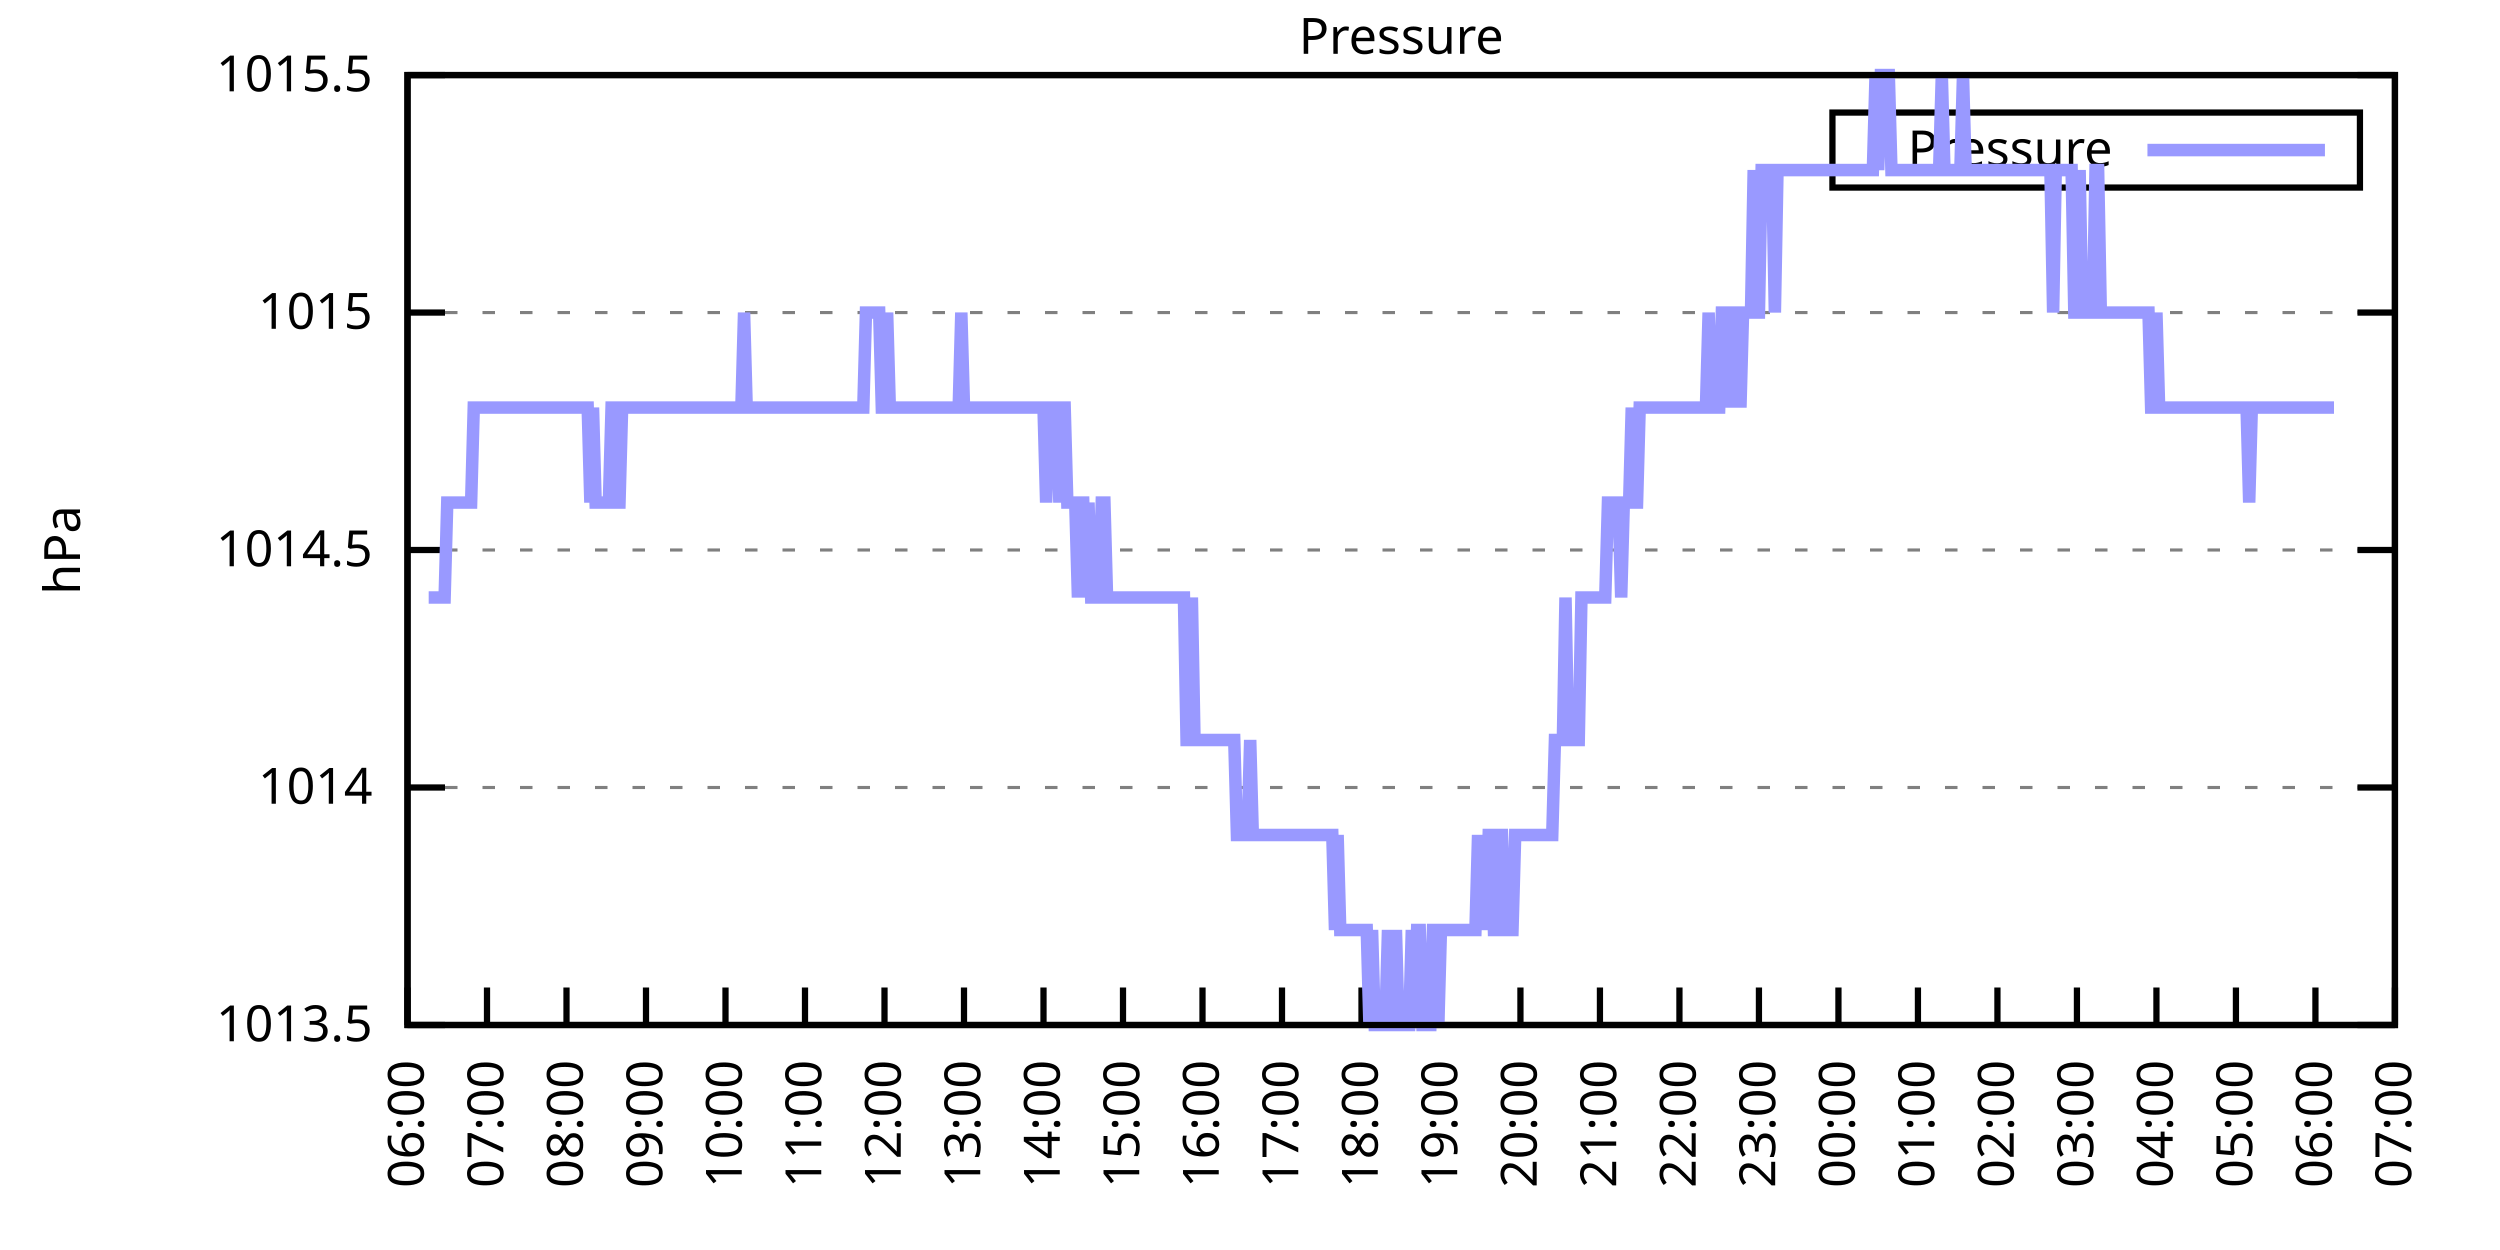
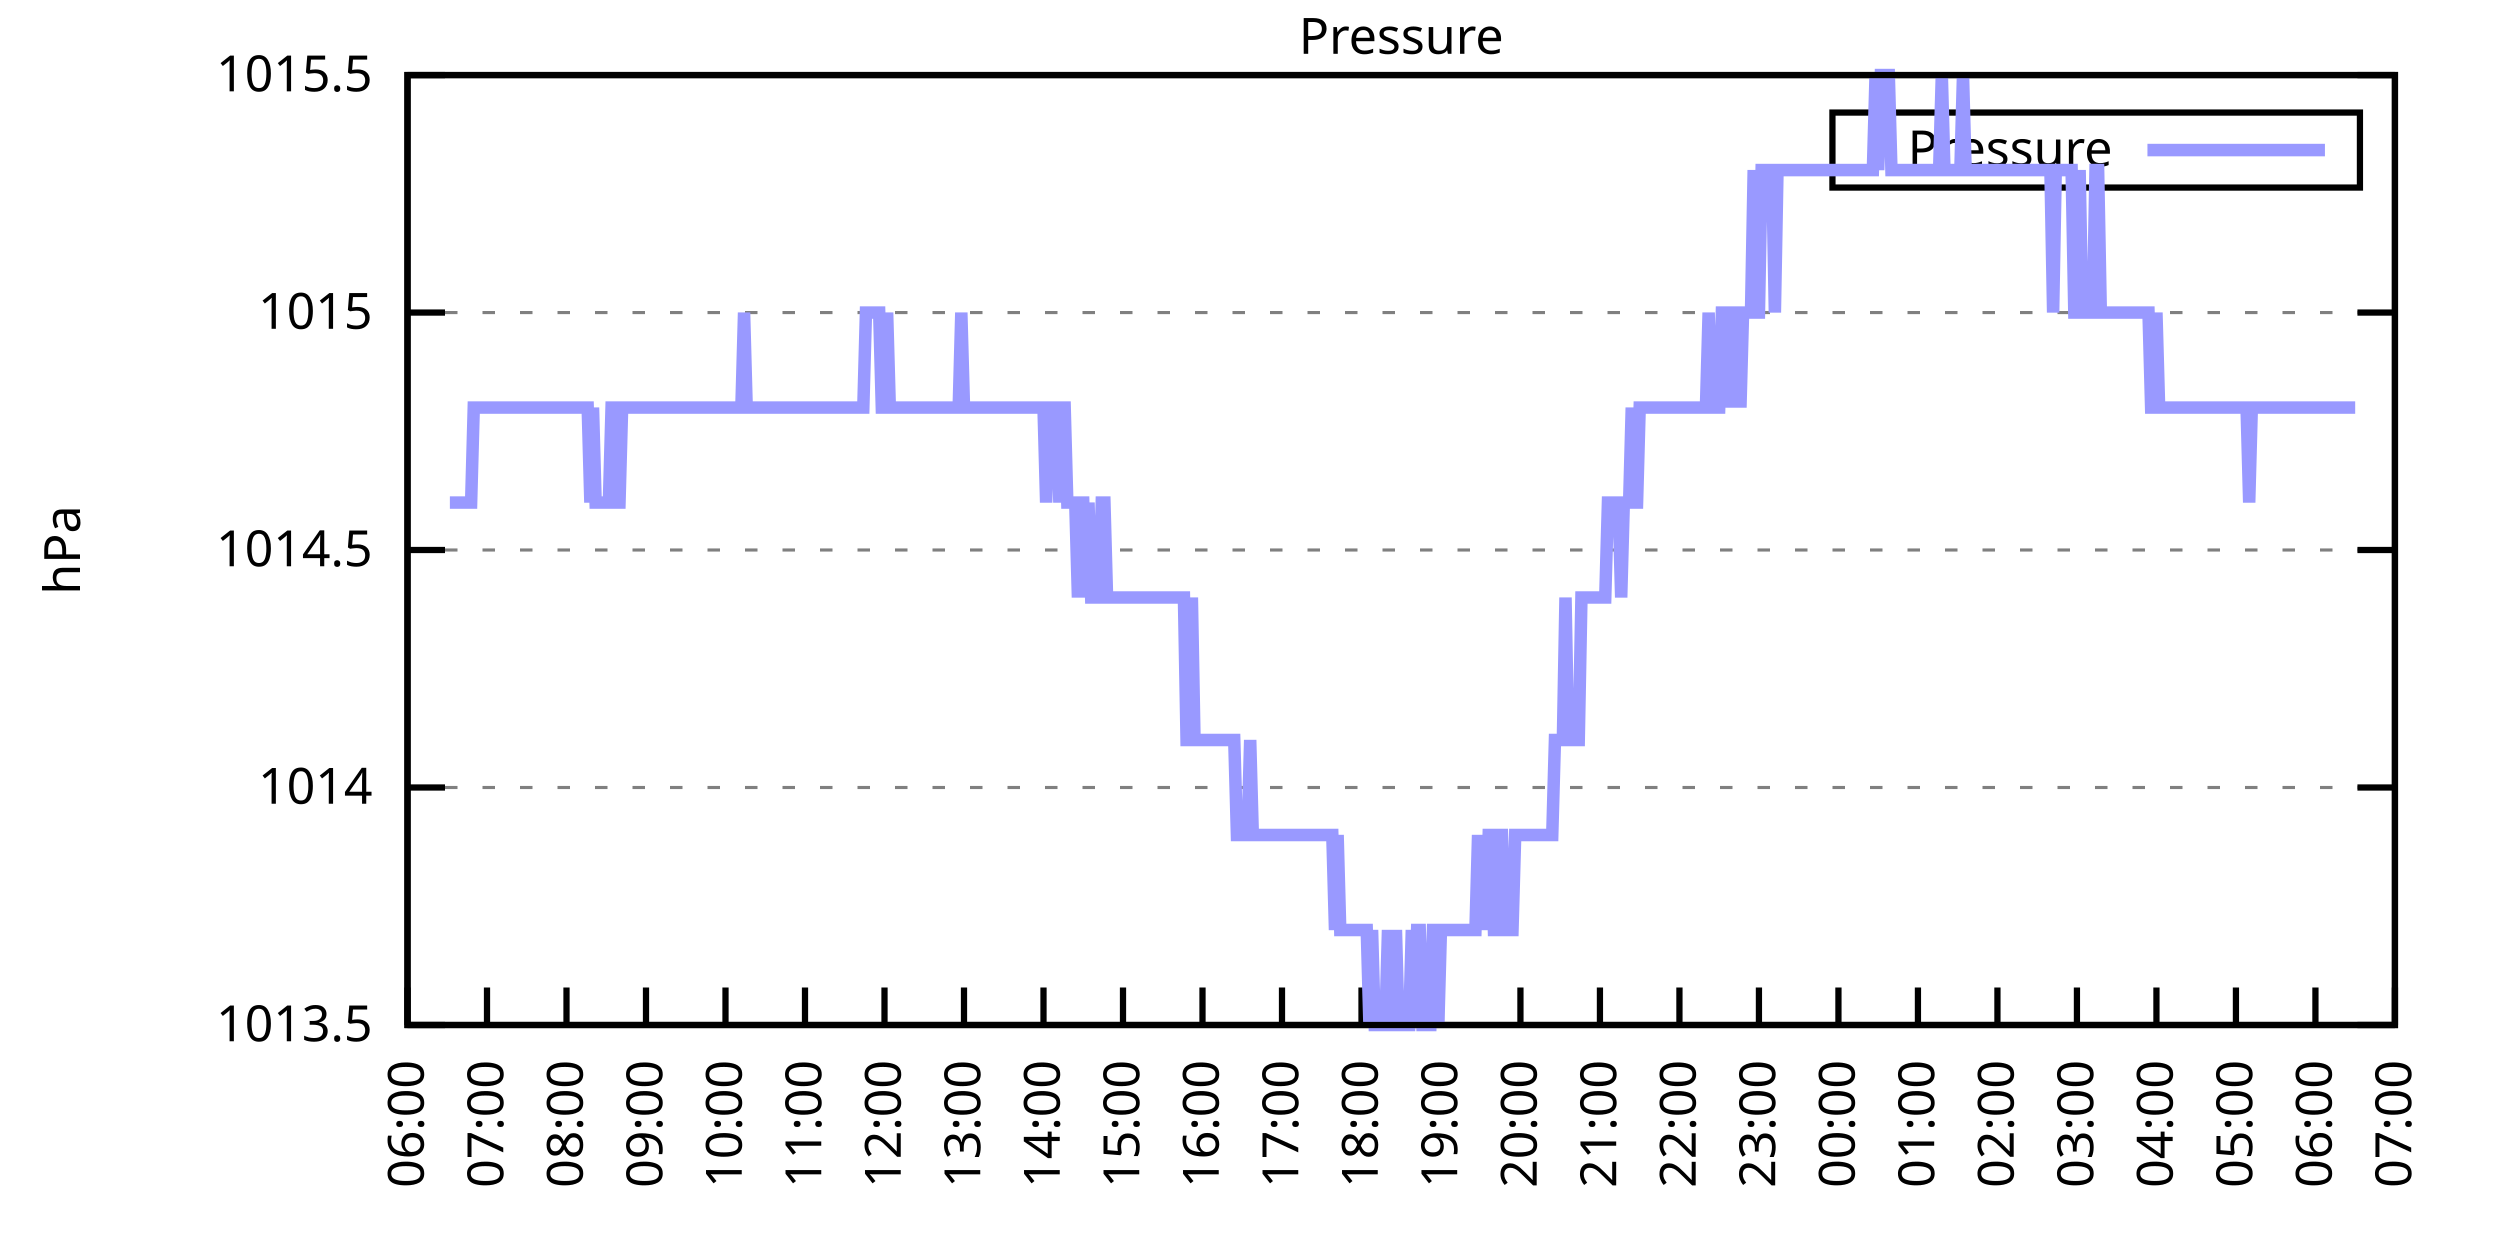
<svg xmlns="http://www.w3.org/2000/svg" xmlns:xlink="http://www.w3.org/1999/xlink" width="400" height="200" viewBox="0 0 400 200">
  <g id="gnuplot_canvas">
    <rect x="0" y="0" width="400" height="200" fill="none" />
    <defs>
      <circle id="gpDot" r="0.5" stroke-width="0.5" stroke="currentColor" />
      <path id="gpPt0" stroke-width="0.333" stroke="currentColor" d="M-1,0 h2 M0,-1 v2" />
      <path id="gpPt1" stroke-width="0.333" stroke="currentColor" d="M-1,-1 L1,1 M1,-1 L-1,1" />
      <path id="gpPt2" stroke-width="0.333" stroke="currentColor" d="M-1,0 L1,0 M0,-1 L0,1 M-1,-1 L1,1 M-1,1 L1,-1" />
      <rect id="gpPt3" stroke-width="0.333" stroke="currentColor" x="-1" y="-1" width="2" height="2" />
      <rect id="gpPt4" stroke-width="0.333" stroke="currentColor" fill="currentColor" x="-1" y="-1" width="2" height="2" />
      <circle id="gpPt5" stroke-width="0.333" stroke="currentColor" cx="0" cy="0" r="1" />
      <use xlink:href="#gpPt5" id="gpPt6" fill="currentColor" stroke="none" />
      <path id="gpPt7" stroke-width="0.333" stroke="currentColor" d="M0,-1.33 L-1.33,0.67 L1.33,0.67 z" />
      <use xlink:href="#gpPt7" id="gpPt8" fill="currentColor" stroke="none" />
      <use xlink:href="#gpPt7" id="gpPt9" stroke="currentColor" transform="rotate(180)" />
      <use xlink:href="#gpPt9" id="gpPt10" fill="currentColor" stroke="none" />
      <use xlink:href="#gpPt3" id="gpPt11" stroke="currentColor" transform="rotate(45)" />
      <use xlink:href="#gpPt11" id="gpPt12" fill="currentColor" stroke="none" />
      <path id="gpPt13" stroke-width="0.333" stroke="currentColor" d="M0,1.330 L1.265,0.411 L0.782,-1.067 L-0.782,-1.076 L-1.265,0.411 z" />
      <use xlink:href="#gpPt13" id="gpPt14" fill="currentColor" stroke="none" />
      <filter id="textbox" filterUnits="objectBoundingBox" x="0" y="0" height="1" width="1">
        <feFlood flood-color="white" flood-opacity="1" result="bgnd" />
        <feComposite in="SourceGraphic" in2="bgnd" operator="atop" />
      </filter>
      <filter id="greybox" filterUnits="objectBoundingBox" x="0" y="0" height="1" width="1">
        <feFlood flood-color="lightgrey" flood-opacity="1" result="grey" />
        <feComposite in="SourceGraphic" in2="grey" operator="atop" />
      </filter>
    </defs>
    <g fill="none" color="white" stroke="currentColor" stroke-width="1.00" stroke-linecap="butt" stroke-linejoin="miter">
</g>
    <g fill="none" color="black" stroke="currentColor" stroke-width="1.00" stroke-linecap="butt" stroke-linejoin="miter">
      <g stroke="none" shape-rendering="crispEdges">
        <polygon fill="rgb(255, 255, 255)" points="65.20,164.00 383.18,164.00 383.18,12.02 65.20,12.02 " />
      </g>
    </g>
    <g fill="none" color="black" stroke="currentColor" stroke-width="1.00" stroke-linecap="butt" stroke-linejoin="miter">
</g>
    <g fill="none" color="black" stroke="black" stroke-width="0.50" stroke-linecap="butt" stroke-linejoin="miter">
</g>
    <g fill="none" color="gray" stroke="currentColor" stroke-width="0.50" stroke-linecap="butt" stroke-linejoin="miter">
      <path stroke="gray" stroke-dasharray="2,4" class="gridline" d="M65.20,164.00 L383.19,164.00  " />
    </g>
    <g fill="none" color="gray" stroke="gray" stroke-width="1.00" stroke-linecap="butt" stroke-linejoin="miter">
</g>
    <g fill="none" color="black" stroke="currentColor" stroke-width="1.00" stroke-linecap="butt" stroke-linejoin="miter">
      <path stroke="black" d="M65.20,164.00 L71.20,164.00 M383.19,164.00 L377.19,164.00  " />
      <g transform="translate(59.60,166.60)" stroke="none" fill="black" font-family="Sans" font-size="8.00" text-anchor="end">
        <text>
          <tspan font-family="Sans"> 1013.5</tspan>
        </text>
      </g>
    </g>
    <g fill="none" color="black" stroke="currentColor" stroke-width="1.00" stroke-linecap="butt" stroke-linejoin="miter">
</g>
    <g fill="none" color="black" stroke="black" stroke-width="0.50" stroke-linecap="butt" stroke-linejoin="miter">
</g>
    <g fill="none" color="gray" stroke="currentColor" stroke-width="0.50" stroke-linecap="butt" stroke-linejoin="miter">
      <path stroke="gray" stroke-dasharray="2,4" class="gridline" d="M65.20,126.00 L383.19,126.00  " />
    </g>
    <g fill="none" color="gray" stroke="gray" stroke-width="1.00" stroke-linecap="butt" stroke-linejoin="miter">
</g>
    <g fill="none" color="black" stroke="currentColor" stroke-width="1.00" stroke-linecap="butt" stroke-linejoin="miter">
      <path stroke="black" d="M65.20,126.00 L71.20,126.00 M383.19,126.00 L377.19,126.00  " />
      <g transform="translate(59.60,128.60)" stroke="none" fill="black" font-family="Sans" font-size="8.00" text-anchor="end">
        <text>
          <tspan font-family="Sans"> 1014</tspan>
        </text>
      </g>
    </g>
    <g fill="none" color="black" stroke="currentColor" stroke-width="1.00" stroke-linecap="butt" stroke-linejoin="miter">
</g>
    <g fill="none" color="black" stroke="black" stroke-width="0.50" stroke-linecap="butt" stroke-linejoin="miter">
</g>
    <g fill="none" color="gray" stroke="currentColor" stroke-width="0.50" stroke-linecap="butt" stroke-linejoin="miter">
      <path stroke="gray" stroke-dasharray="2,4" class="gridline" d="M65.20,88.00 L383.19,88.00  " />
    </g>
    <g fill="none" color="gray" stroke="gray" stroke-width="1.00" stroke-linecap="butt" stroke-linejoin="miter">
</g>
    <g fill="none" color="black" stroke="currentColor" stroke-width="1.00" stroke-linecap="butt" stroke-linejoin="miter">
      <path stroke="black" d="M65.20,88.00 L71.20,88.00 M383.19,88.00 L377.19,88.00  " />
      <g transform="translate(59.60,90.60)" stroke="none" fill="black" font-family="Sans" font-size="8.00" text-anchor="end">
        <text>
          <tspan font-family="Sans"> 1014.5</tspan>
        </text>
      </g>
    </g>
    <g fill="none" color="black" stroke="currentColor" stroke-width="1.00" stroke-linecap="butt" stroke-linejoin="miter">
</g>
    <g fill="none" color="black" stroke="black" stroke-width="0.50" stroke-linecap="butt" stroke-linejoin="miter">
</g>
    <g fill="none" color="gray" stroke="currentColor" stroke-width="0.50" stroke-linecap="butt" stroke-linejoin="miter">
      <path stroke="gray" stroke-dasharray="2,4" class="gridline" d="M65.20,50.01 L383.19,50.01  " />
    </g>
    <g fill="none" color="gray" stroke="gray" stroke-width="1.00" stroke-linecap="butt" stroke-linejoin="miter">
</g>
    <g fill="none" color="black" stroke="currentColor" stroke-width="1.00" stroke-linecap="butt" stroke-linejoin="miter">
      <path stroke="black" d="M65.20,50.01 L71.20,50.01 M383.19,50.01 L377.19,50.01  " />
      <g transform="translate(59.60,52.61)" stroke="none" fill="black" font-family="Sans" font-size="8.00" text-anchor="end">
        <text>
          <tspan font-family="Sans"> 1015</tspan>
        </text>
      </g>
    </g>
    <g fill="none" color="black" stroke="currentColor" stroke-width="1.00" stroke-linecap="butt" stroke-linejoin="miter">
</g>
    <g fill="none" color="black" stroke="black" stroke-width="0.50" stroke-linecap="butt" stroke-linejoin="miter">
</g>
    <g fill="none" color="gray" stroke="currentColor" stroke-width="0.50" stroke-linecap="butt" stroke-linejoin="miter">
      <path stroke="gray" stroke-dasharray="2,4" class="gridline" d="M65.20,12.01 L383.19,12.01  " />
    </g>
    <g fill="none" color="gray" stroke="gray" stroke-width="1.00" stroke-linecap="butt" stroke-linejoin="miter">
</g>
    <g fill="none" color="black" stroke="currentColor" stroke-width="1.00" stroke-linecap="butt" stroke-linejoin="miter">
      <path stroke="black" d="M65.20,12.01 L71.20,12.01 M383.19,12.01 L377.19,12.01  " />
      <g transform="translate(59.60,14.61)" stroke="none" fill="black" font-family="Sans" font-size="8.00" text-anchor="end">
        <text>
          <tspan font-family="Sans"> 1015.5</tspan>
        </text>
      </g>
    </g>
    <g fill="none" color="black" stroke="currentColor" stroke-width="1.00" stroke-linecap="butt" stroke-linejoin="miter">
      <path stroke="black" d="M65.20,164.00 L65.20,158.00  " />
      <g transform="translate(67.80,169.60) rotate(270.00)" stroke="none" fill="black" font-family="Sans" font-size="8.00" text-anchor="end">
        <text>
          <tspan font-family="Sans">06:00</tspan>
        </text>
      </g>
    </g>
    <g fill="none" color="black" stroke="currentColor" stroke-width="1.00" stroke-linecap="butt" stroke-linejoin="miter">
      <path stroke="black" d="M77.92,164.00 L77.92,158.00  " />
      <g transform="translate(80.52,169.60) rotate(270.00)" stroke="none" fill="black" font-family="Sans" font-size="8.00" text-anchor="end">
        <text>
          <tspan font-family="Sans">07:00</tspan>
        </text>
      </g>
    </g>
    <g fill="none" color="black" stroke="currentColor" stroke-width="1.00" stroke-linecap="butt" stroke-linejoin="miter">
      <path stroke="black" d="M90.64,164.00 L90.64,158.00  " />
      <g transform="translate(93.24,169.60) rotate(270.00)" stroke="none" fill="black" font-family="Sans" font-size="8.00" text-anchor="end">
        <text>
          <tspan font-family="Sans">08:00</tspan>
        </text>
      </g>
    </g>
    <g fill="none" color="black" stroke="currentColor" stroke-width="1.00" stroke-linecap="butt" stroke-linejoin="miter">
      <path stroke="black" d="M103.36,164.00 L103.36,158.00  " />
      <g transform="translate(105.96,169.60) rotate(270.00)" stroke="none" fill="black" font-family="Sans" font-size="8.00" text-anchor="end">
        <text>
          <tspan font-family="Sans">09:00</tspan>
        </text>
      </g>
    </g>
    <g fill="none" color="black" stroke="currentColor" stroke-width="1.00" stroke-linecap="butt" stroke-linejoin="miter">
      <path stroke="black" d="M116.08,164.00 L116.08,158.00  " />
      <g transform="translate(118.68,169.60) rotate(270.00)" stroke="none" fill="black" font-family="Sans" font-size="8.00" text-anchor="end">
        <text>
          <tspan font-family="Sans">10:00</tspan>
        </text>
      </g>
    </g>
    <g fill="none" color="black" stroke="currentColor" stroke-width="1.00" stroke-linecap="butt" stroke-linejoin="miter">
      <path stroke="black" d="M128.80,164.00 L128.80,158.00  " />
      <g transform="translate(131.40,169.60) rotate(270.00)" stroke="none" fill="black" font-family="Sans" font-size="8.00" text-anchor="end">
        <text>
          <tspan font-family="Sans">11:00</tspan>
        </text>
      </g>
    </g>
    <g fill="none" color="black" stroke="currentColor" stroke-width="1.00" stroke-linecap="butt" stroke-linejoin="miter">
      <path stroke="black" d="M141.52,164.00 L141.52,158.00  " />
      <g transform="translate(144.12,169.60) rotate(270.00)" stroke="none" fill="black" font-family="Sans" font-size="8.00" text-anchor="end">
        <text>
          <tspan font-family="Sans">12:00</tspan>
        </text>
      </g>
    </g>
    <g fill="none" color="black" stroke="currentColor" stroke-width="1.00" stroke-linecap="butt" stroke-linejoin="miter">
      <path stroke="black" d="M154.24,164.00 L154.24,158.00  " />
      <g transform="translate(156.84,169.60) rotate(270.00)" stroke="none" fill="black" font-family="Sans" font-size="8.00" text-anchor="end">
        <text>
          <tspan font-family="Sans">13:00</tspan>
        </text>
      </g>
    </g>
    <g fill="none" color="black" stroke="currentColor" stroke-width="1.00" stroke-linecap="butt" stroke-linejoin="miter">
      <path stroke="black" d="M166.96,164.00 L166.96,158.00  " />
      <g transform="translate(169.56,169.60) rotate(270.00)" stroke="none" fill="black" font-family="Sans" font-size="8.00" text-anchor="end">
        <text>
          <tspan font-family="Sans">14:00</tspan>
        </text>
      </g>
    </g>
    <g fill="none" color="black" stroke="currentColor" stroke-width="1.00" stroke-linecap="butt" stroke-linejoin="miter">
      <path stroke="black" d="M179.68,164.00 L179.68,158.00  " />
      <g transform="translate(182.28,169.60) rotate(270.00)" stroke="none" fill="black" font-family="Sans" font-size="8.00" text-anchor="end">
        <text>
          <tspan font-family="Sans">15:00</tspan>
        </text>
      </g>
    </g>
    <g fill="none" color="black" stroke="currentColor" stroke-width="1.00" stroke-linecap="butt" stroke-linejoin="miter">
      <path stroke="black" d="M192.40,164.00 L192.40,158.00  " />
      <g transform="translate(195.00,169.60) rotate(270.00)" stroke="none" fill="black" font-family="Sans" font-size="8.00" text-anchor="end">
        <text>
          <tspan font-family="Sans">16:00</tspan>
        </text>
      </g>
    </g>
    <g fill="none" color="black" stroke="currentColor" stroke-width="1.00" stroke-linecap="butt" stroke-linejoin="miter">
      <path stroke="black" d="M205.12,164.00 L205.12,158.00  " />
      <g transform="translate(207.72,169.60) rotate(270.00)" stroke="none" fill="black" font-family="Sans" font-size="8.00" text-anchor="end">
        <text>
          <tspan font-family="Sans">17:00</tspan>
        </text>
      </g>
    </g>
    <g fill="none" color="black" stroke="currentColor" stroke-width="1.00" stroke-linecap="butt" stroke-linejoin="miter">
      <path stroke="black" d="M217.84,164.00 L217.84,158.00  " />
      <g transform="translate(220.44,169.60) rotate(270.00)" stroke="none" fill="black" font-family="Sans" font-size="8.00" text-anchor="end">
        <text>
          <tspan font-family="Sans">18:00</tspan>
        </text>
      </g>
    </g>
    <g fill="none" color="black" stroke="currentColor" stroke-width="1.00" stroke-linecap="butt" stroke-linejoin="miter">
      <path stroke="black" d="M230.55,164.00 L230.55,158.00  " />
      <g transform="translate(233.15,169.60) rotate(270.00)" stroke="none" fill="black" font-family="Sans" font-size="8.00" text-anchor="end">
        <text>
          <tspan font-family="Sans">19:00</tspan>
        </text>
      </g>
    </g>
    <g fill="none" color="black" stroke="currentColor" stroke-width="1.00" stroke-linecap="butt" stroke-linejoin="miter">
      <path stroke="black" d="M243.27,164.00 L243.27,158.00  " />
      <g transform="translate(245.87,169.60) rotate(270.00)" stroke="none" fill="black" font-family="Sans" font-size="8.00" text-anchor="end">
        <text>
          <tspan font-family="Sans">20:00</tspan>
        </text>
      </g>
    </g>
    <g fill="none" color="black" stroke="currentColor" stroke-width="1.00" stroke-linecap="butt" stroke-linejoin="miter">
      <path stroke="black" d="M255.99,164.00 L255.99,158.00  " />
      <g transform="translate(258.59,169.60) rotate(270.00)" stroke="none" fill="black" font-family="Sans" font-size="8.00" text-anchor="end">
        <text>
          <tspan font-family="Sans">21:00</tspan>
        </text>
      </g>
    </g>
    <g fill="none" color="black" stroke="currentColor" stroke-width="1.00" stroke-linecap="butt" stroke-linejoin="miter">
      <path stroke="black" d="M268.71,164.00 L268.71,158.00  " />
      <g transform="translate(271.31,169.60) rotate(270.00)" stroke="none" fill="black" font-family="Sans" font-size="8.00" text-anchor="end">
        <text>
          <tspan font-family="Sans">22:00</tspan>
        </text>
      </g>
    </g>
    <g fill="none" color="black" stroke="currentColor" stroke-width="1.00" stroke-linecap="butt" stroke-linejoin="miter">
      <path stroke="black" d="M281.43,164.00 L281.43,158.00  " />
      <g transform="translate(284.03,169.60) rotate(270.00)" stroke="none" fill="black" font-family="Sans" font-size="8.00" text-anchor="end">
        <text>
          <tspan font-family="Sans">23:00</tspan>
        </text>
      </g>
    </g>
    <g fill="none" color="black" stroke="currentColor" stroke-width="1.00" stroke-linecap="butt" stroke-linejoin="miter">
      <path stroke="black" d="M294.15,164.00 L294.15,158.00  " />
      <g transform="translate(296.75,169.60) rotate(270.00)" stroke="none" fill="black" font-family="Sans" font-size="8.00" text-anchor="end">
        <text>
          <tspan font-family="Sans">00:00</tspan>
        </text>
      </g>
    </g>
    <g fill="none" color="black" stroke="currentColor" stroke-width="1.00" stroke-linecap="butt" stroke-linejoin="miter">
      <path stroke="black" d="M306.87,164.00 L306.87,158.00  " />
      <g transform="translate(309.47,169.60) rotate(270.00)" stroke="none" fill="black" font-family="Sans" font-size="8.00" text-anchor="end">
        <text>
          <tspan font-family="Sans">01:00</tspan>
        </text>
      </g>
    </g>
    <g fill="none" color="black" stroke="currentColor" stroke-width="1.00" stroke-linecap="butt" stroke-linejoin="miter">
      <path stroke="black" d="M319.59,164.00 L319.59,158.00  " />
      <g transform="translate(322.19,169.60) rotate(270.00)" stroke="none" fill="black" font-family="Sans" font-size="8.00" text-anchor="end">
        <text>
          <tspan font-family="Sans">02:00</tspan>
        </text>
      </g>
    </g>
    <g fill="none" color="black" stroke="currentColor" stroke-width="1.00" stroke-linecap="butt" stroke-linejoin="miter">
      <path stroke="black" d="M332.31,164.00 L332.31,158.00  " />
      <g transform="translate(334.91,169.60) rotate(270.00)" stroke="none" fill="black" font-family="Sans" font-size="8.00" text-anchor="end">
        <text>
          <tspan font-family="Sans">03:00</tspan>
        </text>
      </g>
    </g>
    <g fill="none" color="black" stroke="currentColor" stroke-width="1.00" stroke-linecap="butt" stroke-linejoin="miter">
      <path stroke="black" d="M345.03,164.00 L345.03,158.00  " />
      <g transform="translate(347.63,169.60) rotate(270.00)" stroke="none" fill="black" font-family="Sans" font-size="8.00" text-anchor="end">
        <text>
          <tspan font-family="Sans">04:00</tspan>
        </text>
      </g>
    </g>
    <g fill="none" color="black" stroke="currentColor" stroke-width="1.00" stroke-linecap="butt" stroke-linejoin="miter">
      <path stroke="black" d="M357.75,164.00 L357.75,158.00  " />
      <g transform="translate(360.35,169.60) rotate(270.00)" stroke="none" fill="black" font-family="Sans" font-size="8.00" text-anchor="end">
        <text>
          <tspan font-family="Sans">05:00</tspan>
        </text>
      </g>
    </g>
    <g fill="none" color="black" stroke="currentColor" stroke-width="1.00" stroke-linecap="butt" stroke-linejoin="miter">
      <path stroke="black" d="M370.47,164.00 L370.47,158.00  " />
      <g transform="translate(373.07,169.60) rotate(270.00)" stroke="none" fill="black" font-family="Sans" font-size="8.00" text-anchor="end">
        <text>
          <tspan font-family="Sans">06:00</tspan>
        </text>
      </g>
    </g>
    <g fill="none" color="black" stroke="currentColor" stroke-width="1.00" stroke-linecap="butt" stroke-linejoin="miter">
      <path stroke="black" d="M383.19,164.00 L383.19,158.00  " />
      <g transform="translate(385.79,169.60) rotate(270.00)" stroke="none" fill="black" font-family="Sans" font-size="8.00" text-anchor="end">
        <text>
          <tspan font-family="Sans">07:00</tspan>
        </text>
      </g>
    </g>
    <g fill="none" color="black" stroke="currentColor" stroke-width="1.00" stroke-linecap="butt" stroke-linejoin="miter">
</g>
    <g fill="none" color="black" stroke="currentColor" stroke-width="1.00" stroke-linecap="butt" stroke-linejoin="miter">
      <path stroke="black" d="M65.20,12.01 L65.20,164.00 L383.19,164.00 L383.19,12.01 L65.20,12.01 Z  " />
    </g>
    <g fill="none" color="black" stroke="currentColor" stroke-width="1.00" stroke-linecap="butt" stroke-linejoin="miter">
</g>
    <g fill="none" color="black" stroke="currentColor" stroke-width="1.00" stroke-linecap="butt" stroke-linejoin="miter">
      <path stroke="black" d="M293.19,30.01 L293.19,18.01 L377.59,18.01 L377.59,30.01 L293.19,30.01 Z  " />
    </g>
    <g id="Pressure_plot_1">
      <g fill="none" color="white" stroke="black" stroke-width="2.00" stroke-linecap="butt" stroke-linejoin="miter">
</g>
      <g fill="none" color="black" stroke="currentColor" stroke-width="2.00" stroke-linecap="butt" stroke-linejoin="miter">
        <g transform="translate(337.99,26.61)" stroke="none" fill="black" font-family="Sans" font-size="8.00" text-anchor="end">
          <text>
            <tspan font-family="Sans">Pressure</tspan>
          </text>
        </g>
      </g>
      <g fill="none" color="black" stroke="currentColor" stroke-width="2.00" stroke-linecap="butt" stroke-linejoin="miter">
-         <path stroke="rgb(153, 153, 255)" d="M343.59,24.01 L371.99,24.01 M68.59,95.60 L69.02,95.60 L69.44,95.60 L69.86,95.60 L70.29,95.60 L70.71,95.60   L71.14,95.60 L71.56,80.41 L71.98,80.41 L72.41,80.41 L72.83,80.41 L73.26,80.41 L73.68,80.41 L74.10,80.41   L74.53,80.41 L74.95,80.41 L75.38,80.41 L75.80,65.21 L76.22,65.21 L76.65,65.21 L77.07,65.21 L77.50,65.21   L77.92,65.21 L78.34,65.21 L78.77,65.21 L79.19,65.21 L79.62,65.21 L80.04,65.21 L80.46,65.21 L80.89,65.21   L81.31,65.21 L81.74,65.21 L82.16,65.21 L82.58,65.21 L83.01,65.21 L83.43,65.21 L83.86,65.21 L84.28,65.21   L84.70,65.21 L85.13,65.21 L85.55,65.21 L85.98,65.21 L86.40,65.21 L86.82,65.21 L87.25,65.21 L87.67,65.21   L88.10,65.21 L88.52,65.21 L88.94,65.21 L89.37,65.21 L89.79,65.21 L90.22,65.21 L90.64,65.21 L91.06,65.21   L91.49,65.21 L91.91,65.21 L92.34,65.21 L92.76,65.21 L93.18,65.21 L93.61,65.21 L94.03,65.21 L94.46,80.41   L94.88,65.21 L95.30,80.41 L95.73,80.41 L96.15,80.41 L96.58,80.41 L97.00,80.41 L97.42,80.41 L97.85,65.21   L98.27,65.21 L98.69,80.41 L99.12,80.41 L99.54,65.21 L99.97,65.21 L100.39,65.21 L100.81,65.21 L101.24,65.21   L101.66,65.21 L102.09,65.21 L102.51,65.21 L102.93,65.21 L103.36,65.21 L103.78,65.21 L104.21,65.21 L104.63,65.21   L105.05,65.21 L105.48,65.21 L105.90,65.21 L106.33,65.21 L106.75,65.21 L107.17,65.21 L107.60,65.21 L108.02,65.21   L108.45,65.21 L108.87,65.21 L109.29,65.21 L109.72,65.21 L110.14,65.21 L110.57,65.21 L110.99,65.21 L111.41,65.21   L111.84,65.21 L112.26,65.21 L112.69,65.21 L113.11,65.21 L113.53,65.21 L113.96,65.21 L114.38,65.21 L114.81,65.21   L115.23,65.21 L115.65,65.21 L116.08,65.21 L116.50,65.21 L116.93,65.21 L117.35,65.21 L117.77,65.21 L118.20,65.21   L118.62,65.21 L119.05,50.01 L119.47,65.21 L119.89,65.21 L120.32,65.21 L120.74,65.21 L121.17,65.21 L121.59,65.21   L122.01,65.21 L122.44,65.21 L122.86,65.21 L123.29,65.21 L123.71,65.21 L124.13,65.21 L124.56,65.21 L124.98,65.21   L125.41,65.21 L125.83,65.21 L126.25,65.21 L126.68,65.21 L127.10,65.21 L127.53,65.21 L127.95,65.21 L128.37,65.21   L128.80,65.21 L129.22,65.21 L129.65,65.21 L130.07,65.21 L130.49,65.21 L130.92,65.21 L131.34,65.21 L131.77,65.21   L132.19,65.21 L132.61,65.21 L133.04,65.21 L133.46,65.21 L133.89,65.21 L134.31,65.21 L134.73,65.21 L135.16,65.21   L135.58,65.21 L136.01,65.21 L136.43,65.21 L136.85,65.21 L137.28,65.21 L137.70,65.21 L138.13,65.21 L138.55,50.01   L138.97,50.01 L139.40,50.01 L139.82,50.01 L140.25,50.01 L140.67,50.01 L141.09,65.21 L141.52,65.21 L141.94,50.01   L142.37,65.21 L142.79,65.21 L143.21,65.21 L143.64,65.21 L144.06,65.21 L144.49,65.21 L144.91,65.21 L145.33,65.21   L145.76,65.21 L146.18,65.21 L146.61,65.21 L147.03,65.21 L147.45,65.21 L147.88,65.21 L148.30,65.21 L148.73,65.21   L149.15,65.21 L149.57,65.21 L150.00,65.21 L150.42,65.21 L150.85,65.21 L151.27,65.21 L151.69,65.21 L152.12,65.21   L152.54,65.21 L152.97,65.21 L153.39,65.21 L153.81,50.01 L154.24,65.21 L154.66,65.21 L155.09,65.21 L155.51,65.21   L155.93,65.21 L156.36,65.21 L156.78,65.21 L157.21,65.21 L157.63,65.21 L158.05,65.21 L158.48,65.21 L158.90,65.21   L159.33,65.21 L159.75,65.21 L160.17,65.21 L160.60,65.21 L161.02,65.21 L161.44,65.21 L161.87,65.21 L162.29,65.21   L162.72,65.21 L163.14,65.21 L163.56,65.21 L163.99,65.21 L164.41,65.21 L164.84,65.21 L165.26,65.21 L165.68,65.21   L166.11,65.21 L166.53,65.21 L166.96,65.21 L167.38,80.41 L167.80,65.21 L168.23,65.21 L168.65,65.21 L169.08,65.21   L169.50,80.41 L169.92,65.21 L170.35,65.21 L170.77,80.41 L171.20,80.41 L171.62,80.41 L172.04,80.41 L172.47,95.60   L172.89,80.41 L173.32,80.41 L173.74,95.60 L174.16,80.41 L174.59,95.60 L175.01,95.60 L175.44,95.60 L175.86,95.60   L176.28,80.41 L176.71,80.41 L177.13,95.60 L177.56,95.60 L177.98,95.60 L178.40,95.60 L178.83,95.60 L179.25,95.60   L179.68,95.60 L180.10,95.60 L180.52,95.60 L180.95,95.60 L181.37,95.60 L181.80,95.60 L182.22,95.60 L182.64,95.60   L183.07,95.60 L183.49,95.60 L183.92,95.60 L184.34,95.60 L184.76,95.60 L185.19,95.60 L185.61,95.60 L186.04,95.60   L186.46,95.60 L186.88,95.60 L187.31,95.60 L187.73,95.60 L188.16,95.60 L188.58,95.60 L189.00,95.60 L189.43,95.60   L189.85,118.40 L190.28,118.40 L190.70,95.60 L191.12,118.40 L191.55,118.40 L191.97,118.40 L192.40,118.40 L192.82,118.40   L193.24,118.40 L193.67,118.40 L194.09,118.40 L194.52,118.40 L194.94,118.40 L195.36,118.40 L195.79,118.40 L196.21,118.40   L196.64,118.40 L197.06,118.40 L197.48,118.40 L197.91,133.60 L198.33,133.60 L198.76,133.60 L199.18,133.60 L199.60,133.60   L200.03,118.40 L200.45,133.60 L200.88,133.60 L201.30,133.60 L201.72,133.60 L202.15,133.60 L202.57,133.60 L203.00,133.60   L203.42,133.60 L203.84,133.60 L204.27,133.60 L204.69,133.60 L205.12,133.60 L205.54,133.60 L205.96,133.60 L206.39,133.60   L206.81,133.60 L207.24,133.60 L207.66,133.60 L208.08,133.60 L208.51,133.60 L208.93,133.60 L209.36,133.60 L209.78,133.60   L210.20,133.60 L210.63,133.60 L211.05,133.60 L211.48,133.60 L211.90,133.60 L212.32,133.60 L212.75,133.60 L213.17,133.60   L213.60,148.80 L214.02,133.60 L214.44,148.80 L214.87,148.80 L215.29,148.80 L215.72,148.80 L216.14,148.80 L216.56,148.80   L216.99,148.80 L217.41,148.80 L217.84,148.80 L218.26,148.80 L218.68,148.80 L219.11,164.00 L219.53,148.80 L219.96,164.00   L220.38,164.00 L220.80,164.00 L221.23,164.00 L221.65,164.00 L222.08,148.80 L222.50,164.00 L222.92,164.00 L223.35,148.80   L223.77,164.00 L224.20,164.00 L224.62,164.00 L225.04,164.00 L225.47,164.00 L225.89,148.80 L226.31,164.00 L226.74,148.80   L227.16,148.80 L227.59,164.00 L228.01,164.00 L228.43,164.00 L228.86,164.00 L229.28,148.80 L229.71,148.80 L230.13,164.00   L230.55,148.80 L230.98,148.80 L231.40,148.80 L231.83,148.80 L232.25,148.80 L232.67,148.80 L233.10,148.80 L233.52,148.80   L233.95,148.80 L234.37,148.80 L234.79,148.80 L235.22,148.80 L235.64,148.80 L236.07,148.80 L236.49,133.60 L236.91,148.80   L237.34,133.60 L237.76,148.80 L238.19,133.60 L238.61,133.60 L239.03,148.80 L239.46,148.80 L239.88,133.60 L240.31,133.60   L240.73,148.80 L241.15,148.80 L241.58,148.80 L242.00,148.80 L242.43,133.60 L242.85,133.60 L243.27,133.60 L243.70,133.60   L244.12,133.60 L244.55,133.60 L244.97,133.60 L245.39,133.60 L245.82,133.60 L246.24,133.60 L246.67,133.60 L247.09,133.60   L247.51,133.60 L247.94,133.60 L248.36,133.60 L248.79,118.40 L249.21,118.40 L249.63,118.40 L250.06,118.40 L250.48,95.60   L250.91,118.40 L251.33,118.40 L251.75,118.40 L252.18,118.40 L252.60,118.40 L253.03,95.60 L253.45,95.60 L253.87,95.60   L254.30,95.60 L254.72,95.60 L255.15,95.60 L255.57,95.60 L255.99,95.60 L256.42,95.60 L256.84,95.60 L257.27,80.41   L257.69,80.41 L258.11,80.41 L258.54,80.41 L258.96,80.41 L259.39,95.60 L259.81,80.41 L260.23,80.41 L260.66,80.41   L261.08,65.21 L261.51,80.41 L261.93,80.41 L262.35,65.21 L262.78,65.21 L263.20,65.21 L263.63,65.21 L264.05,65.21   L264.47,65.21 L264.90,65.21 L265.32,65.21 L265.75,65.21 L266.17,65.21 L266.59,65.21 L267.02,65.21 L267.44,65.21   L267.87,65.21 L268.29,65.21 L268.71,65.21 L269.14,65.21 L269.56,65.21 L269.99,65.21 L270.41,65.21 L270.83,65.21   L271.26,65.21 L271.68,65.21 L272.11,65.21 L272.53,65.21 L272.95,65.21 L273.38,50.01 L273.80,65.21 L274.23,65.21   L274.65,65.21 L275.07,65.21 L275.50,50.01 L275.92,50.01 L276.35,65.21 L276.77,50.01 L277.19,50.01 L277.62,65.21   L278.04,50.01 L278.47,65.21 L278.89,50.01 L279.31,50.01 L279.74,50.01 L280.16,50.01 L280.59,27.21 L281.01,50.01   L281.43,50.01 L281.86,27.21 L282.28,27.21 L282.71,27.21 L283.13,27.21 L283.55,27.21 L283.98,50.01 L284.40,27.21   L284.83,27.21 L285.25,27.21 L285.67,27.21 L286.10,27.21 L286.52,27.21 L286.95,27.21 L287.37,27.21 L287.79,27.21   L288.22,27.21 L288.64,27.21 L289.06,27.21 L289.49,27.21 L289.91,27.21 L290.34,27.21 L290.76,27.21 L291.18,27.21   L291.61,27.21 L292.03,27.21 L292.46,27.21 L292.88,27.21 L293.30,27.21 L293.73,27.21 L294.15,27.21 L294.58,27.21   L295.00,27.21 L295.42,27.21 L295.85,27.21 L296.27,27.21 L296.70,27.21 L297.12,27.21 L297.54,27.21 L297.97,27.21   L298.39,27.21 L298.82,27.21 L299.24,27.21 L299.66,27.21 L300.09,12.01 L300.51,27.21 L300.94,12.01 L301.36,12.01   L301.78,12.01 L302.21,12.01 L302.63,27.21 L303.06,27.21 L303.48,27.21 L303.90,27.21 L304.33,27.21 L304.75,27.21   L305.18,27.21 L305.60,27.21 L306.02,27.21 L306.45,27.21 L306.87,27.21 L307.30,27.21 L307.72,27.21 L308.14,27.21   L308.57,27.21 L308.99,27.21 L309.42,27.21 L309.84,27.21 L310.26,27.21 L310.69,12.01 L311.11,27.21 L311.54,27.21   L311.96,27.21 L312.38,27.21 L312.81,27.21 L313.23,27.21 L313.66,27.21 L314.08,12.01 L314.50,27.21 L314.93,27.21   L315.35,27.21 L315.78,27.21 L316.20,27.21 L316.62,27.21 L317.05,27.21 L317.47,27.21 L317.90,27.21 L318.32,27.21   L318.74,27.21 L319.17,27.21 L319.59,27.21 L320.02,27.21 L320.44,27.21 L320.86,27.21 L321.29,27.21 L321.71,27.21   L322.14,27.21 L322.56,27.21 L322.98,27.21 L323.41,27.21 L323.83,27.21 L324.26,27.21 L324.68,27.21 L325.10,27.21   L325.53,27.21 L325.95,27.21 L326.38,27.21 L326.80,27.21 L327.22,27.21 L327.65,27.21 L328.07,27.21 L328.50,50.01   L328.92,27.21 L329.34,27.21 L329.77,27.21 L330.19,27.21 L330.62,27.21 L331.04,27.21 L331.46,27.21 L331.89,50.01   L332.31,50.01 L332.74,27.21 L333.16,50.01 L333.58,50.01 L334.01,50.01 L334.43,50.01 L334.86,50.01 L335.28,27.21   L335.70,27.21 L336.13,50.01 L336.55,50.01 L336.98,50.01 L337.40,50.01 L337.82,50.01 L338.25,50.01 L338.67,50.01   L339.10,50.01 L339.52,50.01 L339.94,50.01 L340.37,50.01 L340.79,50.01 L341.22,50.01 L341.64,50.01 L342.06,50.01   L342.49,50.01 L342.91,50.01 L343.34,50.01 L343.76,50.01 L344.18,65.21 L344.61,65.21 L345.03,50.01 L345.46,65.21   L345.88,65.21 L346.30,65.21 L346.73,65.21 L347.15,65.21 L347.58,65.21 L348.00,65.21 L348.42,65.21 L348.85,65.21   L349.27,65.21 L349.70,65.21 L350.12,65.21 L350.54,65.21 L350.97,65.21 L351.39,65.21 L351.81,65.21 L352.24,65.21   L352.66,65.21 L353.09,65.21 L353.51,65.21 L353.93,65.21 L354.36,65.21 L354.78,65.21 L355.21,65.21 L355.63,65.21   L356.05,65.21 L356.48,65.21 L356.90,65.21 L357.33,65.21 L357.75,65.21 L358.17,65.21 L358.60,65.21 L359.02,65.21   L359.45,65.21 L359.87,80.41 L360.29,65.21 L360.72,65.21 L361.14,65.21 L361.57,65.21 L361.99,65.21 L362.41,65.21   L362.84,65.21 L363.26,65.21 L363.69,65.21 L364.11,65.21 L364.53,65.21 L364.96,65.21 L365.38,65.21 L365.81,65.21   L366.23,65.21 L366.65,65.21 L367.08,65.21 L367.50,65.21 L367.93,65.21 L368.35,65.21 L368.77,65.21 L369.20,65.21   L369.62,65.21 L370.05,65.21 L370.47,65.21 L370.89,65.21 L371.32,65.21 L371.74,65.21 L372.17,65.21 L372.59,65.21   L373.01,65.21 L373.44,65.21  " />
+         <path stroke="rgb(153, 153, 255)" d="M343.59,24.01 L371.99,24.01 M71.98,80.41 L72.41,80.41 L72.83,80.41 L73.26,80.41 L73.68,80.41 L74.10,80.41   L74.53,80.41 L74.95,80.41 L75.38,80.41 L75.80,65.21 L76.22,65.21 L76.65,65.21 L77.07,65.21 L77.50,65.21   L77.92,65.21 L78.34,65.21 L78.77,65.21 L79.19,65.21 L79.62,65.21 L80.04,65.21 L80.46,65.21 L80.89,65.21   L81.31,65.21 L81.74,65.21 L82.16,65.21 L82.58,65.21 L83.01,65.21 L83.43,65.21 L83.86,65.21 L84.28,65.21   L84.70,65.21 L85.13,65.21 L85.55,65.21 L85.98,65.21 L86.40,65.21 L86.82,65.21 L87.25,65.21 L87.67,65.21   L88.10,65.21 L88.52,65.21 L88.94,65.21 L89.37,65.21 L89.79,65.21 L90.22,65.21 L90.64,65.21 L91.06,65.21   L91.49,65.21 L91.91,65.21 L92.34,65.21 L92.76,65.21 L93.18,65.21 L93.61,65.21 L94.03,65.21 L94.46,80.41   L94.88,65.21 L95.30,80.41 L95.73,80.41 L96.15,80.41 L96.58,80.41 L97.00,80.41 L97.42,80.41 L97.85,65.21   L98.27,65.21 L98.69,80.41 L99.12,80.41 L99.54,65.21 L99.97,65.21 L100.39,65.21 L100.81,65.21 L101.24,65.21   L101.66,65.21 L102.09,65.21 L102.51,65.21 L102.93,65.21 L103.36,65.21 L103.78,65.21 L104.21,65.21 L104.63,65.21   L105.05,65.21 L105.48,65.21 L105.90,65.21 L106.33,65.21 L106.75,65.21 L107.17,65.21 L107.60,65.21 L108.02,65.21   L108.45,65.21 L108.87,65.21 L109.29,65.21 L109.72,65.21 L110.14,65.21 L110.57,65.21 L110.99,65.21 L111.41,65.21   L111.84,65.21 L112.26,65.21 L112.69,65.21 L113.11,65.21 L113.53,65.21 L113.96,65.21 L114.38,65.21 L114.81,65.21   L115.23,65.21 L115.65,65.21 L116.08,65.21 L116.50,65.21 L116.93,65.21 L117.35,65.21 L117.77,65.21 L118.20,65.21   L118.62,65.21 L119.05,50.01 L119.47,65.21 L119.89,65.21 L120.32,65.21 L120.74,65.21 L121.17,65.21 L121.59,65.21   L122.01,65.21 L122.44,65.21 L122.86,65.21 L123.29,65.21 L123.71,65.21 L124.13,65.21 L124.56,65.21 L124.98,65.21   L125.41,65.21 L125.83,65.21 L126.25,65.21 L126.68,65.21 L127.10,65.21 L127.53,65.21 L127.95,65.21 L128.37,65.21   L128.80,65.21 L129.22,65.21 L129.65,65.21 L130.07,65.21 L130.49,65.21 L130.92,65.21 L131.34,65.21 L131.77,65.21   L132.19,65.21 L132.61,65.21 L133.04,65.21 L133.46,65.21 L133.89,65.21 L134.31,65.21 L134.73,65.21 L135.16,65.21   L135.58,65.21 L136.01,65.21 L136.43,65.21 L136.85,65.21 L137.28,65.21 L137.70,65.21 L138.13,65.21 L138.55,50.01   L138.97,50.01 L139.40,50.01 L139.82,50.01 L140.25,50.01 L140.67,50.01 L141.09,65.21 L141.52,65.21 L141.94,50.01   L142.37,65.21 L142.79,65.21 L143.21,65.21 L143.64,65.21 L144.06,65.21 L144.49,65.21 L144.91,65.21 L145.33,65.21   L145.76,65.21 L146.18,65.21 L146.61,65.21 L147.03,65.21 L147.45,65.21 L147.88,65.21 L148.30,65.21 L148.73,65.21   L149.15,65.21 L149.57,65.21 L150.00,65.21 L150.42,65.21 L150.85,65.21 L151.27,65.21 L151.69,65.21 L152.12,65.21   L152.54,65.21 L152.97,65.21 L153.39,65.21 L153.81,50.01 L154.24,65.21 L154.66,65.21 L155.09,65.21 L155.51,65.21   L155.93,65.21 L156.36,65.21 L156.78,65.21 L157.21,65.21 L157.63,65.21 L158.05,65.21 L158.48,65.21 L158.90,65.21   L159.33,65.21 L159.75,65.21 L160.17,65.21 L160.60,65.21 L161.02,65.21 L161.44,65.21 L161.87,65.21 L162.29,65.21   L162.72,65.21 L163.14,65.21 L163.56,65.21 L163.99,65.21 L164.41,65.21 L164.84,65.21 L165.26,65.21 L165.68,65.21   L166.11,65.21 L166.53,65.21 L166.96,65.21 L167.38,80.41 L167.80,65.21 L168.23,65.21 L168.65,65.21 L169.08,65.21   L169.50,80.41 L169.92,65.21 L170.35,65.21 L170.77,80.41 L171.20,80.41 L171.62,80.41 L172.04,80.41 L172.47,95.60   L172.89,80.41 L173.32,80.41 L173.74,95.60 L174.16,80.41 L174.59,95.60 L175.01,95.60 L175.44,95.60 L175.86,95.60   L176.28,80.41 L176.71,80.41 L177.13,95.60 L177.56,95.60 L177.98,95.60 L178.40,95.60 L178.83,95.60 L179.25,95.60   L179.68,95.60 L180.10,95.60 L180.52,95.60 L180.95,95.60 L181.37,95.60 L181.80,95.60 L182.22,95.60 L182.64,95.60   L183.07,95.60 L183.49,95.60 L183.92,95.60 L184.34,95.60 L184.76,95.60 L185.19,95.60 L185.61,95.60 L186.04,95.60   L186.46,95.60 L186.88,95.60 L187.31,95.60 L187.73,95.60 L188.16,95.60 L188.58,95.60 L189.00,95.60 L189.43,95.60   L189.85,118.40 L190.28,118.40 L190.70,95.60 L191.12,118.40 L191.55,118.40 L191.97,118.40 L192.40,118.40 L192.82,118.40   L193.24,118.40 L193.67,118.40 L194.09,118.40 L194.52,118.40 L194.94,118.40 L195.36,118.40 L195.79,118.40 L196.21,118.40   L196.64,118.40 L197.06,118.40 L197.48,118.40 L197.91,133.60 L198.33,133.60 L198.76,133.60 L199.18,133.60 L199.60,133.60   L200.03,118.40 L200.45,133.60 L200.88,133.60 L201.30,133.60 L201.72,133.60 L202.15,133.60 L202.57,133.60 L203.00,133.60   L203.42,133.60 L203.84,133.60 L204.27,133.60 L204.69,133.60 L205.12,133.60 L205.54,133.60 L205.96,133.60 L206.39,133.60   L206.81,133.60 L207.24,133.60 L207.66,133.60 L208.08,133.60 L208.51,133.60 L208.93,133.60 L209.36,133.60 L209.78,133.60   L210.20,133.60 L210.63,133.60 L211.05,133.60 L211.48,133.60 L211.90,133.60 L212.32,133.60 L212.75,133.60 L213.17,133.60   L213.60,148.80 L214.02,133.60 L214.44,148.80 L214.87,148.80 L215.29,148.80 L215.72,148.80 L216.14,148.80 L216.56,148.80   L216.99,148.80 L217.41,148.80 L217.84,148.80 L218.26,148.80 L218.68,148.80 L219.11,164.00 L219.53,148.80 L219.96,164.00   L220.38,164.00 L220.80,164.00 L221.23,164.00 L221.65,164.00 L222.08,148.80 L222.50,164.00 L222.92,164.00 L223.35,148.80   L223.77,164.00 L224.20,164.00 L224.62,164.00 L225.04,164.00 L225.47,164.00 L225.89,148.80 L226.31,164.00 L226.74,148.80   L227.16,148.80 L227.59,164.00 L228.01,164.00 L228.43,164.00 L228.86,164.00 L229.28,148.80 L229.71,148.80 L230.13,164.00   L230.55,148.80 L230.98,148.80 L231.40,148.80 L231.83,148.80 L232.25,148.80 L232.67,148.80 L233.10,148.80 L233.52,148.80   L233.95,148.80 L234.37,148.80 L234.79,148.80 L235.22,148.80 L235.64,148.80 L236.07,148.80 L236.49,133.60 L236.91,148.80   L237.34,133.60 L237.76,148.80 L238.19,133.60 L238.61,133.60 L239.03,148.80 L239.46,148.80 L239.88,133.60 L240.31,133.60   L240.73,148.80 L241.15,148.80 L241.58,148.80 L242.00,148.80 L242.43,133.60 L242.85,133.60 L243.27,133.60 L243.70,133.60   L244.12,133.60 L244.55,133.60 L244.97,133.60 L245.39,133.60 L245.82,133.60 L246.24,133.60 L246.67,133.60 L247.09,133.60   L247.51,133.60 L247.94,133.60 L248.36,133.60 L248.79,118.40 L249.21,118.40 L249.63,118.40 L250.06,118.40 L250.48,95.60   L250.91,118.40 L251.33,118.40 L251.75,118.40 L252.18,118.40 L252.60,118.40 L253.03,95.60 L253.45,95.60 L253.87,95.60   L254.30,95.60 L254.72,95.60 L255.15,95.60 L255.57,95.60 L255.99,95.60 L256.42,95.60 L256.84,95.60 L257.27,80.41   L257.69,80.41 L258.11,80.41 L258.54,80.41 L258.96,80.41 L259.39,95.60 L259.81,80.41 L260.23,80.41 L260.66,80.41   L261.08,65.21 L261.51,80.41 L261.93,80.41 L262.35,65.21 L262.78,65.21 L263.20,65.21 L263.63,65.21 L264.05,65.21   L264.47,65.21 L264.90,65.21 L265.32,65.21 L265.75,65.21 L266.17,65.21 L266.59,65.21 L267.02,65.21 L267.44,65.21   L267.87,65.21 L268.29,65.21 L268.71,65.21 L269.14,65.21 L269.56,65.21 L269.99,65.21 L270.41,65.21 L270.83,65.21   L271.26,65.21 L271.68,65.21 L272.11,65.21 L272.53,65.21 L272.95,65.21 L273.38,50.01 L273.80,65.21 L274.23,65.21   L274.65,65.21 L275.07,65.21 L275.50,50.01 L275.92,50.01 L276.35,65.21 L276.77,50.01 L277.19,50.01 L277.62,65.21   L278.04,50.01 L278.47,65.21 L278.89,50.01 L279.31,50.01 L279.74,50.01 L280.16,50.01 L280.59,27.21 L281.01,50.01   L281.43,50.01 L281.86,27.21 L282.28,27.21 L282.71,27.21 L283.13,27.21 L283.55,27.21 L283.98,50.01 L284.40,27.21   L284.83,27.21 L285.25,27.21 L285.67,27.21 L286.10,27.21 L286.52,27.21 L286.95,27.21 L287.37,27.21 L287.79,27.21   L288.22,27.21 L288.64,27.21 L289.06,27.21 L289.49,27.21 L289.91,27.21 L290.34,27.21 L290.76,27.21 L291.18,27.21   L291.61,27.21 L292.03,27.21 L292.46,27.21 L292.88,27.21 L293.30,27.21 L293.73,27.21 L294.15,27.21 L294.58,27.21   L295.00,27.21 L295.42,27.21 L295.85,27.21 L296.27,27.21 L296.70,27.21 L297.12,27.21 L297.54,27.21 L297.97,27.21   L298.39,27.21 L298.82,27.21 L299.24,27.21 L299.66,27.21 L300.09,12.01 L300.51,27.21 L300.94,12.01 L301.36,12.01   L301.78,12.01 L302.21,12.01 L302.63,27.21 L303.06,27.21 L303.48,27.21 L303.90,27.21 L304.33,27.21 L304.75,27.21   L305.18,27.21 L305.60,27.21 L306.02,27.21 L306.45,27.21 L306.87,27.21 L307.30,27.21 L307.72,27.21 L308.14,27.21   L308.57,27.21 L308.99,27.21 L309.42,27.21 L309.84,27.21 L310.26,27.21 L310.69,12.01 L311.11,27.21 L311.54,27.21   L311.96,27.21 L312.38,27.21 L312.81,27.21 L313.23,27.21 L313.66,27.21 L314.08,12.01 L314.50,27.21 L314.93,27.21   L315.35,27.21 L315.78,27.21 L316.20,27.21 L316.62,27.21 L317.05,27.21 L317.47,27.21 L317.90,27.21 L318.32,27.21   L318.74,27.21 L319.17,27.21 L319.59,27.21 L320.02,27.21 L320.44,27.21 L320.86,27.21 L321.29,27.21 L321.71,27.21   L322.14,27.21 L322.56,27.21 L322.98,27.21 L323.41,27.21 L323.83,27.21 L324.26,27.21 L324.68,27.21 L325.10,27.21   L325.53,27.21 L325.95,27.21 L326.38,27.21 L326.80,27.21 L327.22,27.21 L327.65,27.21 L328.07,27.21 L328.50,50.01   L328.92,27.21 L329.34,27.21 L329.77,27.21 L330.19,27.21 L330.62,27.21 L331.04,27.21 L331.46,27.21 L331.89,50.01   L332.31,50.01 L332.74,27.21 L333.16,50.01 L333.58,50.01 L334.01,50.01 L334.43,50.01 L334.86,50.01 L335.28,27.21   L335.70,27.21 L336.13,50.01 L336.55,50.01 L336.98,50.01 L337.40,50.01 L337.82,50.01 L338.25,50.01 L338.67,50.01   L339.10,50.01 L339.52,50.01 L339.94,50.01 L340.37,50.01 L340.79,50.01 L341.22,50.01 L341.64,50.01 L342.06,50.01   L342.49,50.01 L342.91,50.01 L343.34,50.01 L343.76,50.01 L344.18,65.21 L344.61,65.21 L345.03,50.01 L345.46,65.21   L345.88,65.21 L346.30,65.21 L346.73,65.21 L347.15,65.21 L347.58,65.21 L348.00,65.21 L348.42,65.21 L348.85,65.21   L349.27,65.21 L349.70,65.21 L350.12,65.21 L350.54,65.21 L350.97,65.21 L351.39,65.21 L351.81,65.21 L352.24,65.21   L352.66,65.21 L353.09,65.21 L353.51,65.21 L353.93,65.21 L354.36,65.21 L354.78,65.21 L355.21,65.21 L355.63,65.21   L356.05,65.21 L356.48,65.21 L356.90,65.21 L357.33,65.21 L357.75,65.21 L358.17,65.21 L358.60,65.21 L359.02,65.21   L359.45,65.21 L359.87,80.41 L360.29,65.21 L360.72,65.21 L361.14,65.21 L361.57,65.21 L361.99,65.21 L362.41,65.21   L362.84,65.21 L363.26,65.21 L363.69,65.21 L364.11,65.21 L364.53,65.21 L364.96,65.21 L365.38,65.21 L365.81,65.21   L366.23,65.21 L366.65,65.21 L367.08,65.21 L367.50,65.21 L367.93,65.21 L368.35,65.21 L368.77,65.21 L369.20,65.21   L369.62,65.21 L370.05,65.21 L370.47,65.21 L370.89,65.21 L371.32,65.21 L371.74,65.21 L372.17,65.21 L372.59,65.21   L373.01,65.21 L373.44,65.21 L373.86,65.21 L374.29,65.21 L374.71,65.21 L375.13,65.21 L375.56,65.21 L375.98,65.21   L376.41,65.21 L376.83,65.21  " />
      </g>
    </g>
    <g fill="none" color="black" stroke="currentColor" stroke-width="2.00" stroke-linecap="butt" stroke-linejoin="miter">
</g>
    <g fill="none" color="black" stroke="black" stroke-width="1.00" stroke-linecap="butt" stroke-linejoin="miter">
</g>
    <g fill="none" color="black" stroke="currentColor" stroke-width="1.00" stroke-linecap="butt" stroke-linejoin="miter">
      <path stroke="black" d="M65.20,12.01 L65.20,164.00 L383.19,164.00 L383.19,12.01 L65.20,12.01 Z  " />
      <g transform="translate(12.80,88.01) rotate(270.00)" stroke="none" fill="black" font-family="Sans" font-size="8.00" text-anchor="middle">
        <text>
          <tspan font-family="Sans">hPa</tspan>
        </text>
      </g>
    </g>
    <g fill="none" color="black" stroke="currentColor" stroke-width="1.00" stroke-linecap="butt" stroke-linejoin="miter">
</g>
    <g fill="none" color="black" stroke="currentColor" stroke-width="1.00" stroke-linecap="butt" stroke-linejoin="miter">
      <g transform="translate(224.19,8.61)" stroke="none" fill="black" font-family="Sans" font-size="8.00" text-anchor="middle">
        <text>
          <tspan font-family="Sans">Pressure</tspan>
        </text>
      </g>
    </g>
    <g fill="none" color="black" stroke="currentColor" stroke-width="1.00" stroke-linecap="butt" stroke-linejoin="miter">
</g>
  </g>
</svg>
